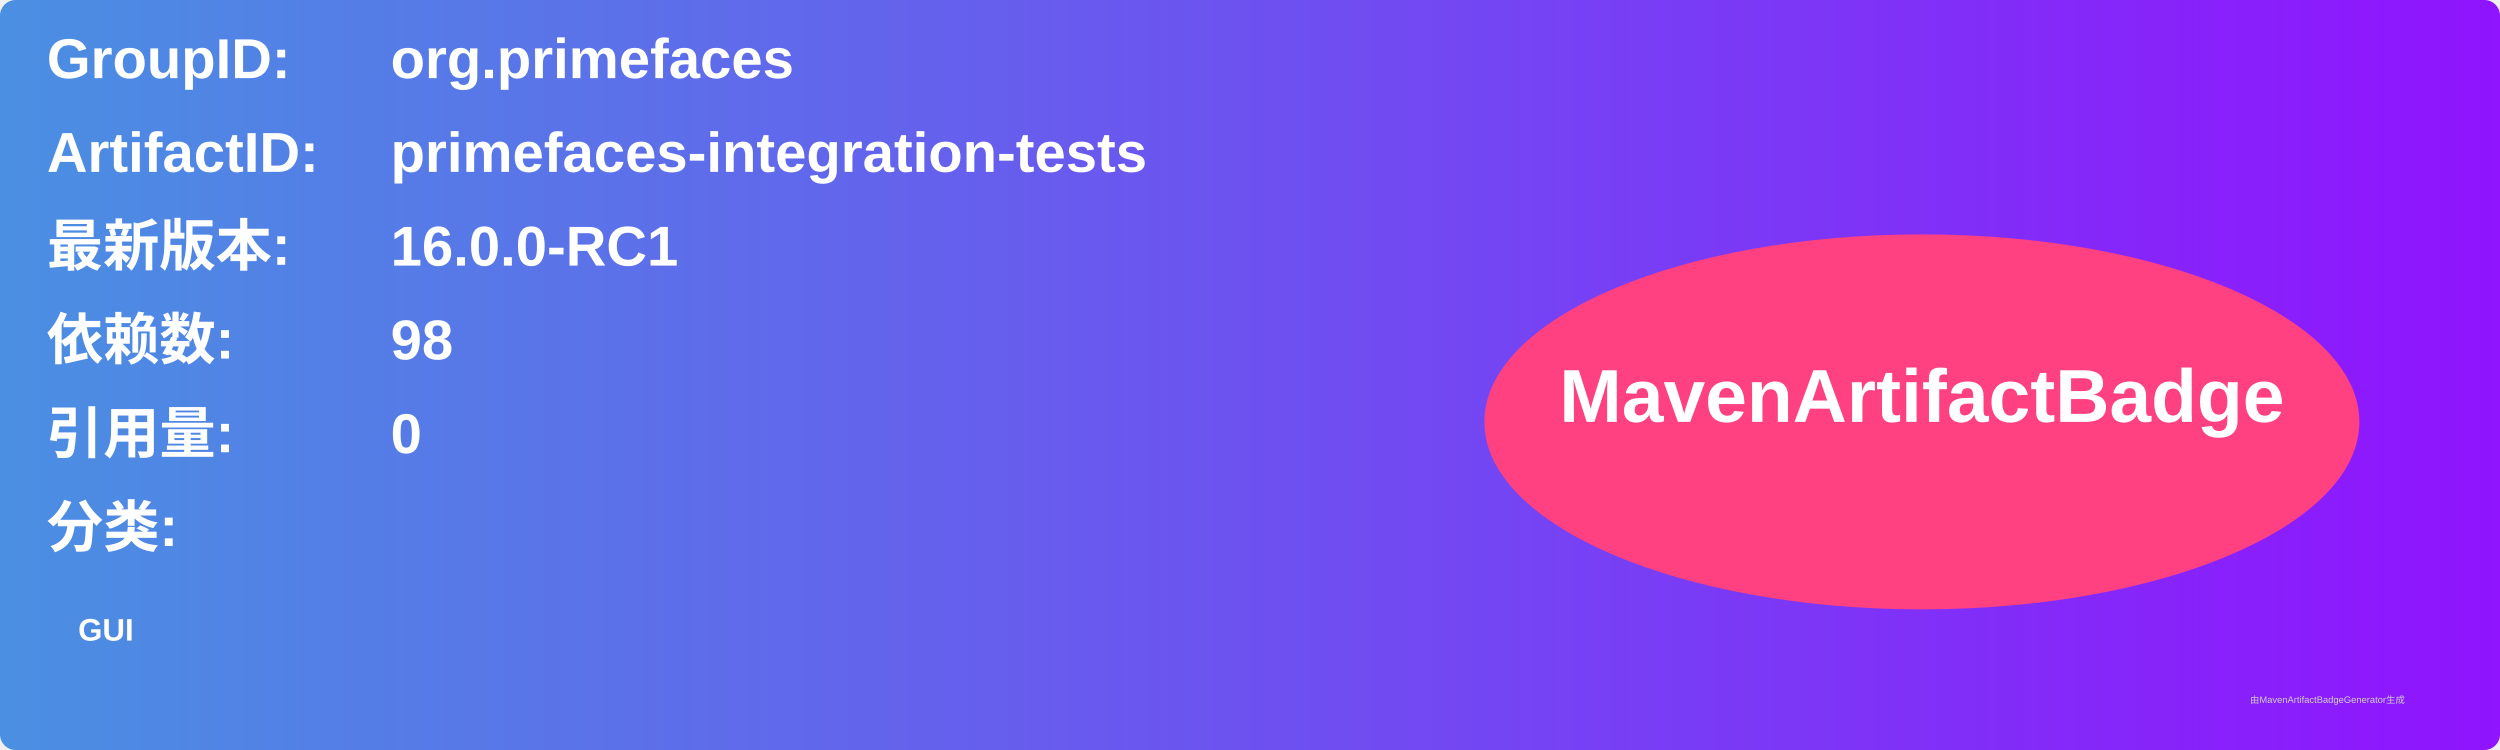
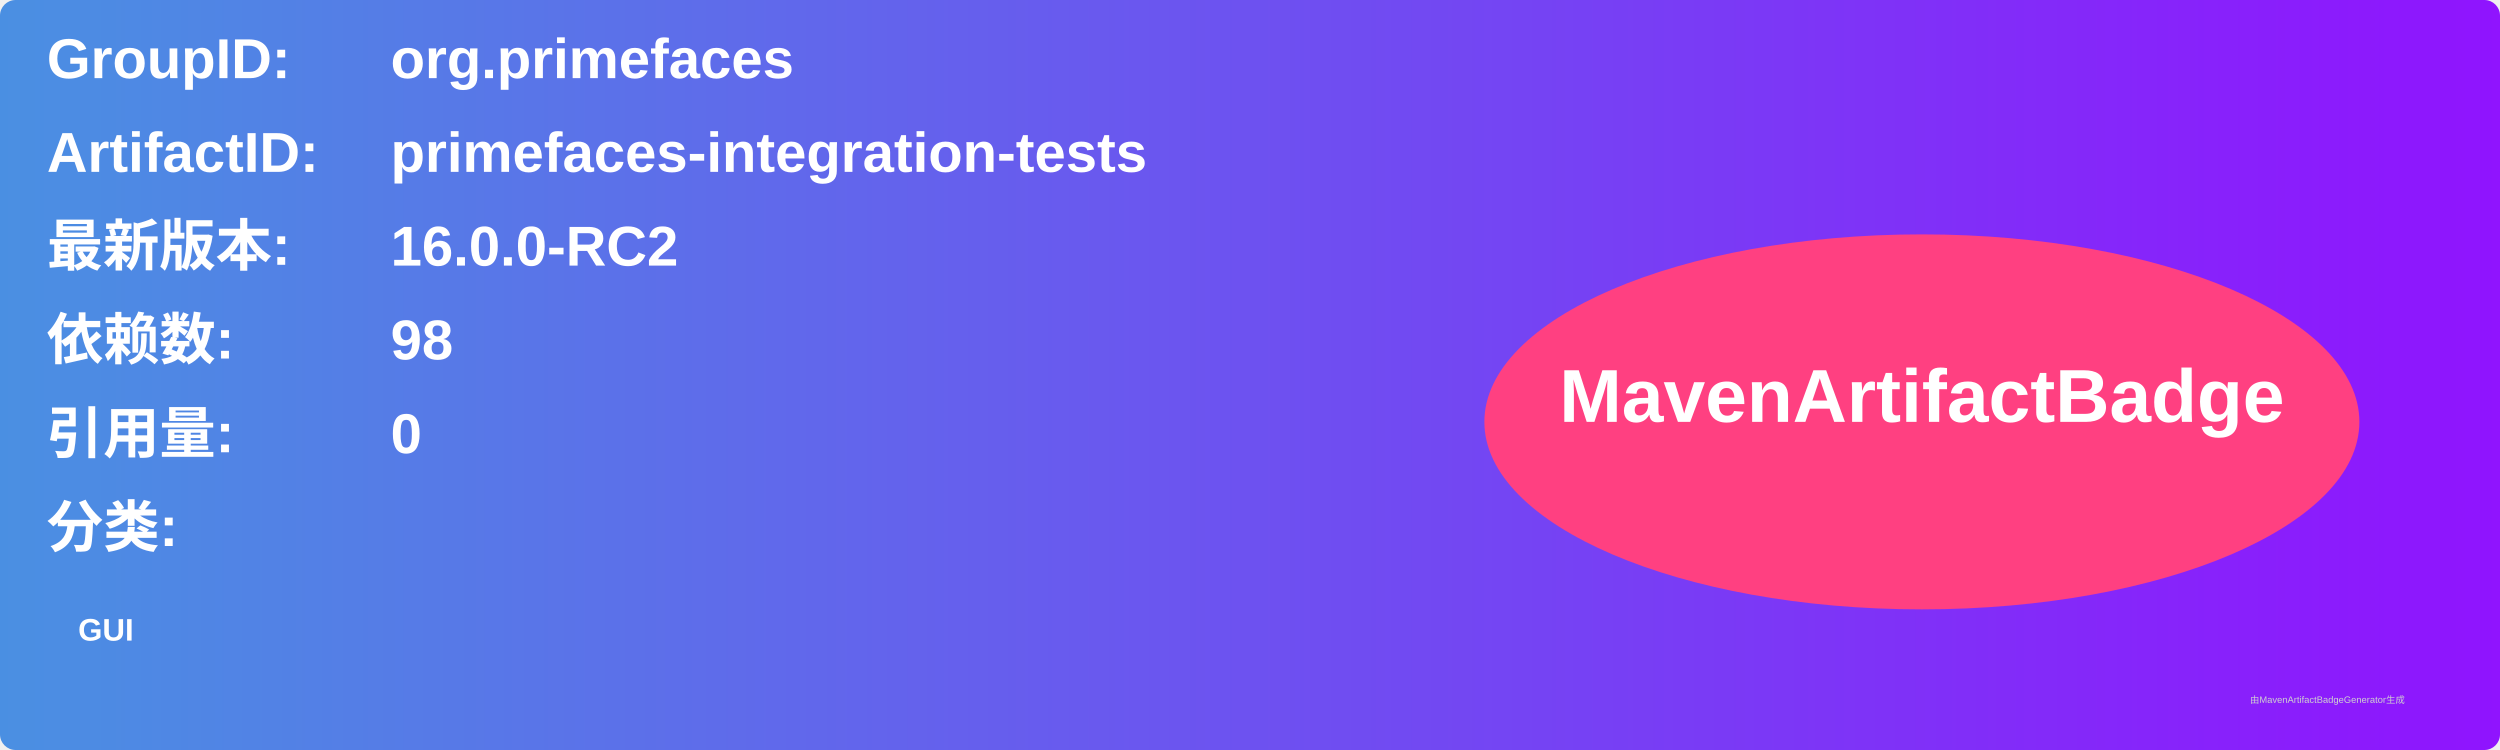
<svg xmlns="http://www.w3.org/2000/svg" width="800" height="240" viewBox="0 0 800 240">
  <linearGradient id="grad" x1="0%" y1="0%" x2="100%" y2="0%">
    <stop offset="0%" stop-color="#4a90e2" />
    <stop offset="100%" stop-color="#9013fe" />
  </linearGradient>
  <rect width="100%" height="100%" rx="5" ry="5" fill="url(#grad)" />
  <g transform="translate(15, 15)">
    <text x="0" y="10" font-family="Arial" font-size="18" fill="white" font-weight="bold" width="260">GroupID:</text>
    <text x="110" y="10" font-family="Arial" font-size="18" fill="white" font-weight="bold" width="460">org.primefaces</text>
    <text x="0" y="40" font-family="Arial" font-size="18" fill="white" font-weight="bold" width="260">ArtifactID:</text>
    <text x="110" y="40" font-family="Arial" font-size="18" fill="white" font-weight="bold" width="460">primefaces-integration-tests</text>
    <text x="0" y="70" font-family="Arial" font-size="18" fill="white" font-weight="bold">最新版本:</text>
    <text x="110" y="70" font-family="Arial" font-size="18" fill="white" font-weight="bold">
-       <tspan font-weight="bold">16.0.0-RC1</tspan>
+       <tspan font-weight="bold">16.0.0-RC2</tspan>
    </text>
    <text x="0" y="100" font-family="Arial" font-size="18" fill="white" font-weight="bold">依赖数: </text>
    <text x="110" y="100" font-family="Arial" font-size="18" fill="white">
      <tspan font-weight="bold">98</tspan>
    </text>
    <text x="0" y="130" font-family="Arial" font-size="18" fill="white" font-weight="bold">引用量: </text>
    <text x="110" y="130" font-family="Arial" font-size="18" fill="white">
      <tspan font-weight="bold">0</tspan>
    </text>
    <text x="0" y="160" font-family="Arial" font-size="18" fill="white" font-weight="bold">分类:</text>
    <text x="10" y="190" font-family="Arial" font-size="10" fill="white">
      <tspan font-weight="bold">GUI</tspan>
    </text>
    <ellipse cx="600" cy="120" rx="140" ry="60" fill="#ff4081" />
    <text x="600" y="120" text-anchor="middle" font-family="Arial" font-size="24" fill="white" font-weight="bold">MavenArtifactBadge</text>
  </g>
  <text x="720" y="225" font-family="Arial" font-size="3" fill="#d0d0d0">由MavenArtifactBadgeGenerator生成</text>
</svg>
